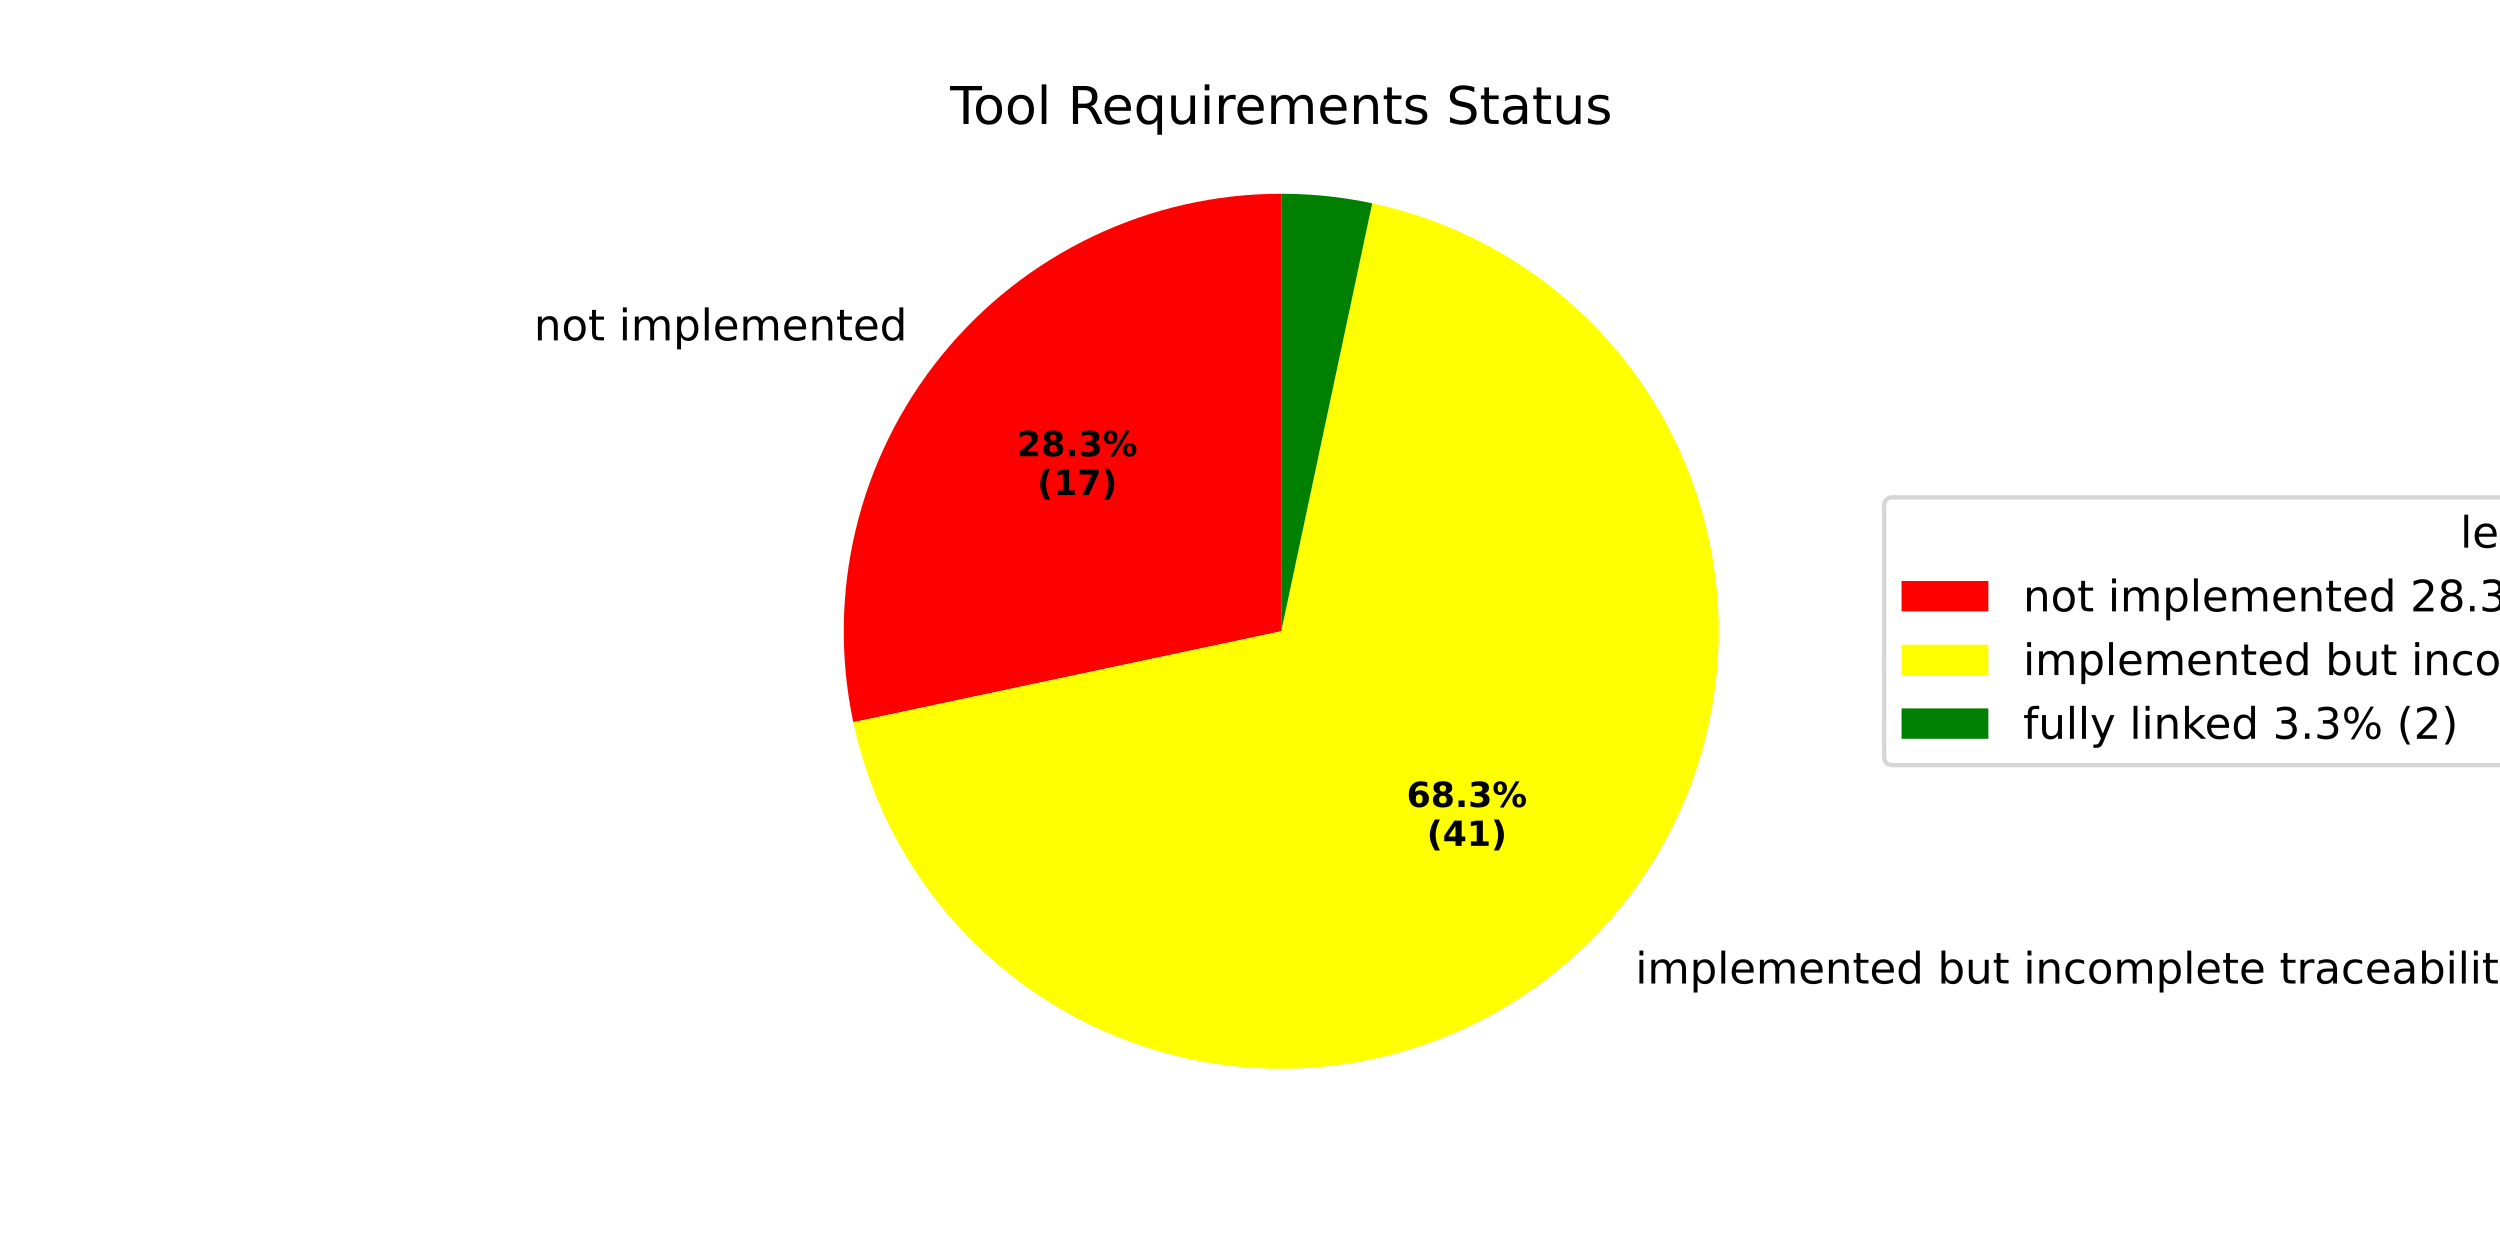
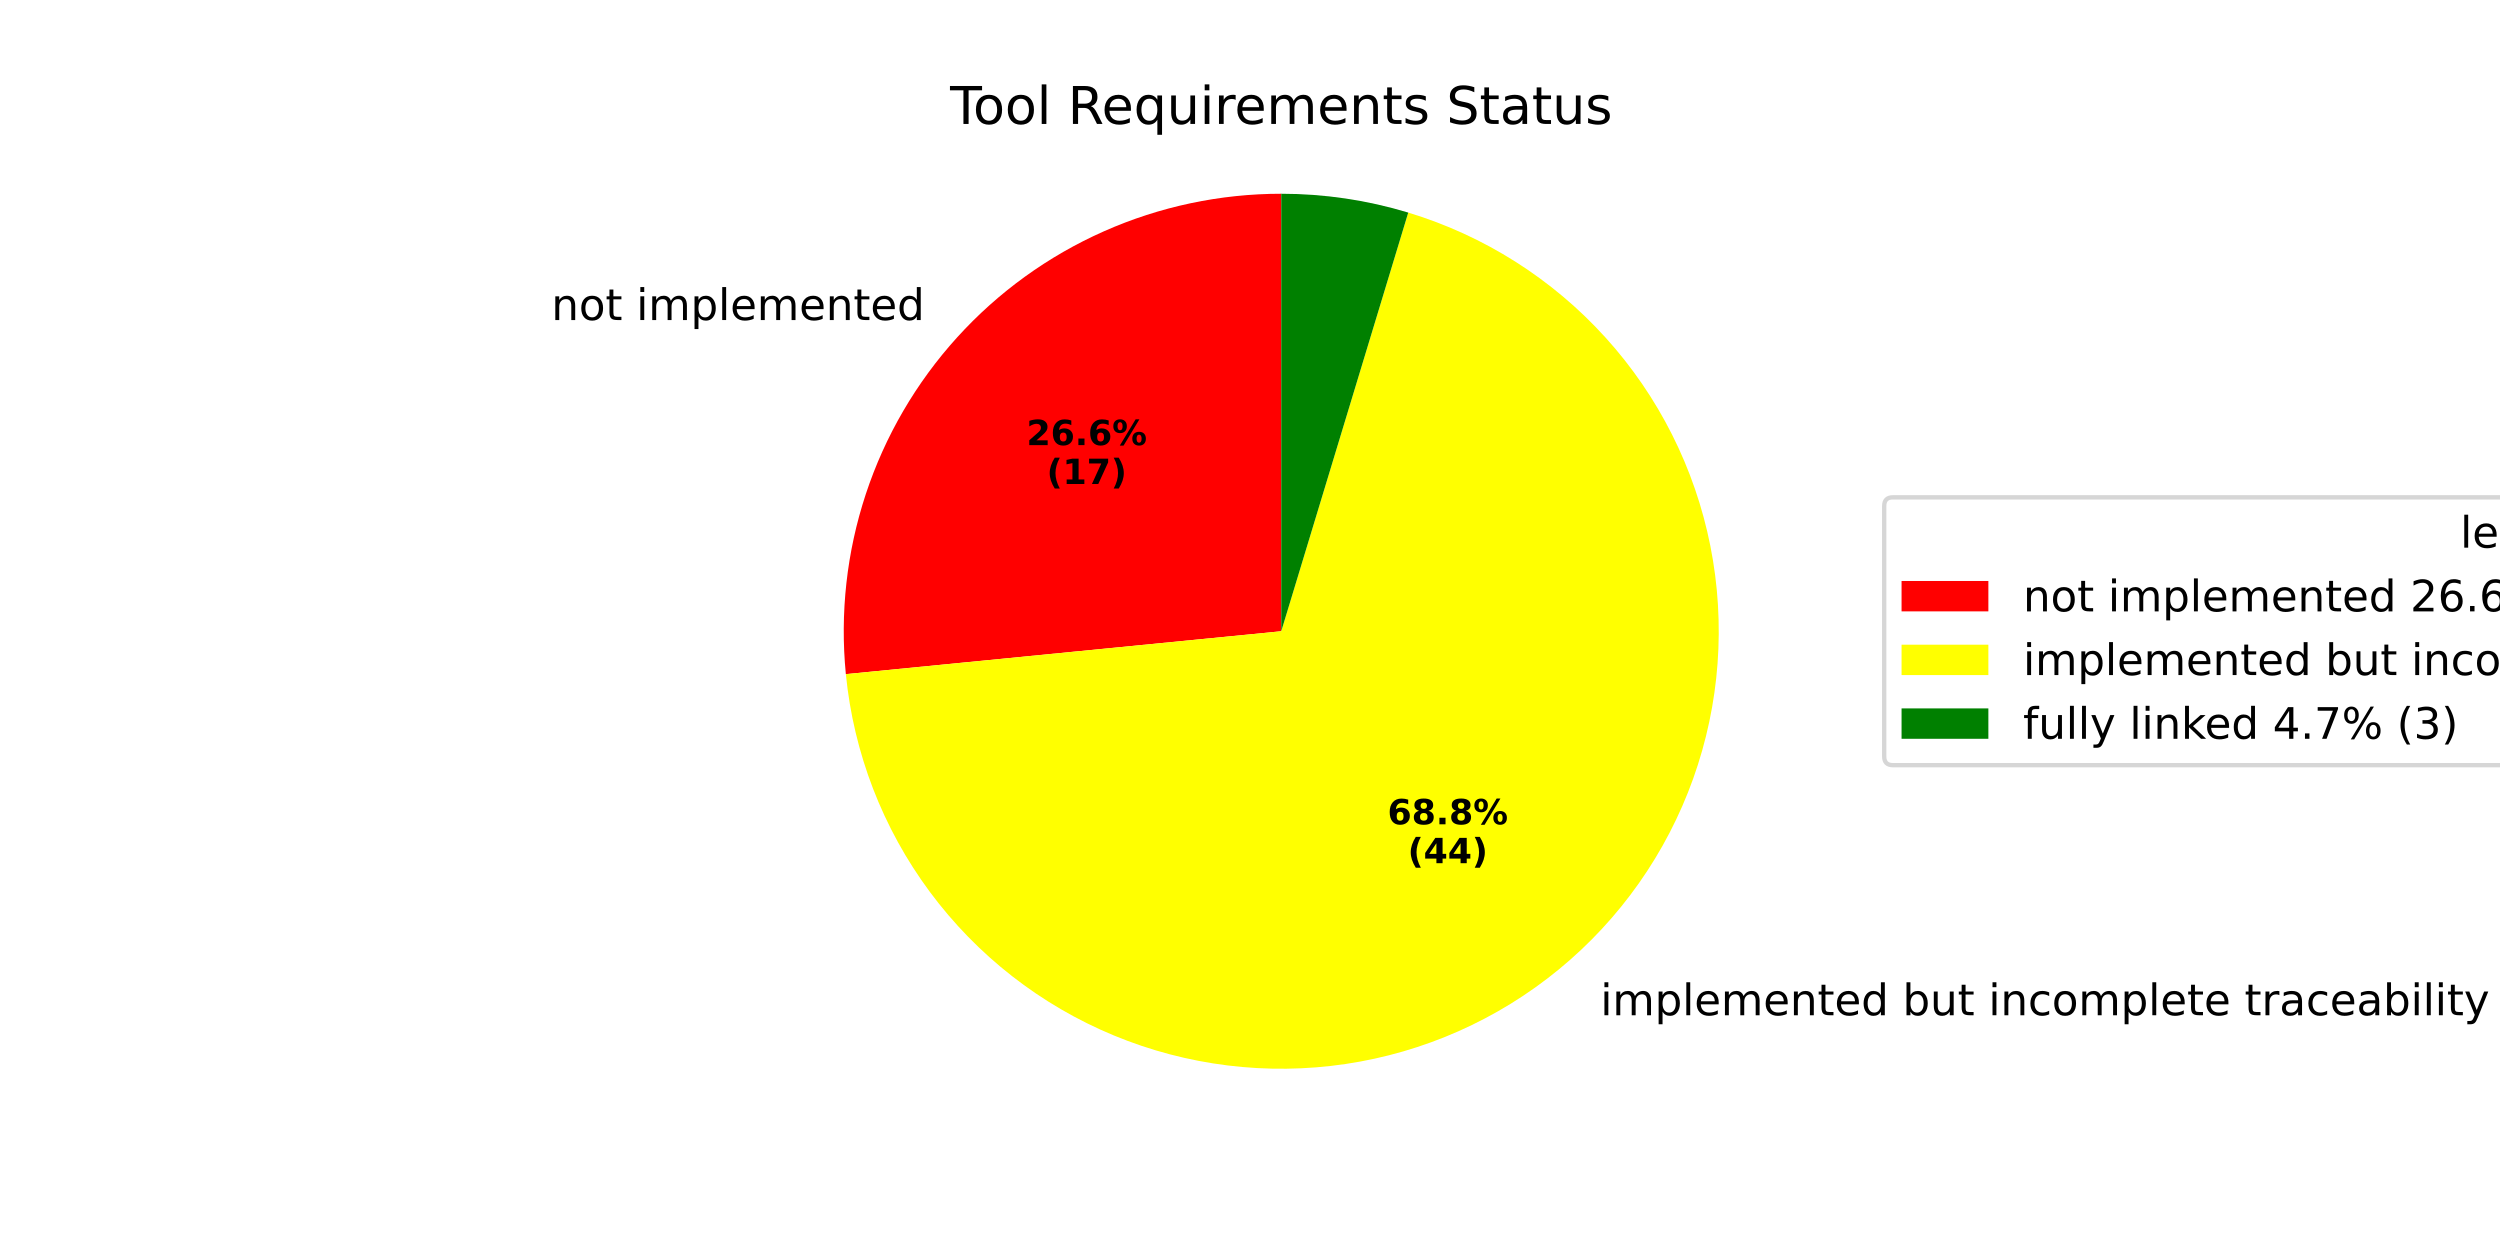
<svg xmlns="http://www.w3.org/2000/svg" xmlns:xlink="http://www.w3.org/1999/xlink" width="576pt" height="288pt" viewBox="0 0 576 288" version="1.1">
  <defs>
    <style type="text/css">*{stroke-linejoin: round; stroke-linecap: butt}</style>
  </defs>
  <g id="figure_1">
    <g id="patch_1">
      <path d="M 0 288  L 576 288  L 576 0  L 0 0  z " style="fill: #ffffff" />
    </g>
    <g id="axes_1">
      <g id="patch_2">
-         <path d="M 295.2 44.64  C 280.185 44.64 265.357 47.995 251.805 54.459  C 238.252 60.924 226.313 70.335 216.864 82.005  C 207.414 93.674 200.69 107.308 197.185 121.909  C 193.68 136.509 193.481 151.71 196.603 166.398  L 295.2 145.44  z " style="fill: #ff0000" />
+         <path d="M 295.2 44.64  C 281.13 44.64 267.215 47.586 254.352 53.288  C 241.489 58.989 229.961 67.322 220.512 77.747  C 211.063 88.172 203.901 100.461 199.488 113.821  C 195.074 127.181 193.506 141.318 194.885 155.32  L 295.2 145.44  z " style="fill: #ff0000" />
      </g>
      <g id="patch_3">
-         <path d="M 196.603 166.398  C 200.374 184.142 208.867 200.543 221.18 213.863  C 233.494 227.184 249.178 236.937 266.571 242.089  C 283.965 247.241 302.43 247.604 320.012 243.139  C 337.594 238.673 353.649 229.544 366.477 216.717  C 379.304 203.89 388.433 187.835 392.899 170.252  C 397.364 152.67 397.001 134.205 391.849 116.811  C 386.697 99.418 376.944 83.734 363.623 71.42  C 350.302 59.107 333.901 50.614 316.158 46.843  L 295.2 145.44  z " style="fill: #ffff00" />
+         <path d="M 194.885 155.32  C 196.674 173.484 203.364 190.826 214.237 205.487  C 225.11 220.147 239.763 231.582 256.626 238.567  C 273.488 245.552 291.936 247.827 309.991 245.149  C 328.045 242.471 345.038 234.939 359.147 223.36  C 373.256 211.781 383.959 196.584 390.108 179.399  C 396.257 162.213 397.624 143.676 394.063 125.775  C 390.503 107.874 382.145 91.271 369.888 77.747  C 357.631 64.223 341.927 54.279 324.461 48.98  L 295.2 145.44  z " style="fill: #ffff00" />
      </g>
      <g id="patch_4">
-         <path d="M 316.158 46.843  C 312.715 46.111 309.237 45.56 305.737 45.192  C 302.236 44.824 298.72 44.64 295.2 44.64  L 295.2 145.44  z " style="fill: #008000" />
+         <path d="M 324.461 48.98  C 319.724 47.543 314.887 46.457 309.991 45.731  C 305.094 45.005 300.15 44.64 295.2 44.64  L 295.2 145.44  z " style="fill: #008000" />
      </g>
      <g id="matplotlib.axis_1" />
      <g id="matplotlib.axis_2" />
      <g id="text_1">
-         <g transform="translate(123.0238 78.42037) scale(0.1 -0.1)">
+         <g transform="translate(127.0371 73.73695) scale(0.1 -0.1)">
          <defs>
            <path id="DejaVuSans-6e" d="M 3513 2113  L 3513 0  L 2938 0  L 2938 2094  Q 2938 2591 2744 2837  Q 2550 3084 2163 3084  Q 1697 3084 1428 2787  Q 1159 2491 1159 1978  L 1159 0  L 581 0  L 581 3500  L 1159 3500  L 1159 2956  Q 1366 3272 1645 3428  Q 1925 3584 2291 3584  Q 2894 3584 3203 3211  Q 3513 2838 3513 2113  z " transform="scale(0.015625)" />
            <path id="DejaVuSans-6f" d="M 1959 3097  Q 1497 3097 1228 2736  Q 959 2375 959 1747  Q 959 1119 1226 758  Q 1494 397 1959 397  Q 2419 397 2687 759  Q 2956 1122 2956 1747  Q 2956 2369 2687 2733  Q 2419 3097 1959 3097  z M 1959 3584  Q 2709 3584 3137 3096  Q 3566 2609 3566 1747  Q 3566 888 3137 398  Q 2709 -91 1959 -91  Q 1206 -91 779 398  Q 353 888 353 1747  Q 353 2609 779 3096  Q 1206 3584 1959 3584  z " transform="scale(0.015625)" />
            <path id="DejaVuSans-74" d="M 1172 4494  L 1172 3500  L 2356 3500  L 2356 3053  L 1172 3053  L 1172 1153  Q 1172 725 1289 603  Q 1406 481 1766 481  L 2356 481  L 2356 0  L 1766 0  Q 1100 0 847 248  Q 594 497 594 1153  L 594 3053  L 172 3053  L 172 3500  L 594 3500  L 594 4494  L 1172 4494  z " transform="scale(0.015625)" />
            <path id="DejaVuSans-20" transform="scale(0.015625)" />
            <path id="DejaVuSans-69" d="M 603 3500  L 1178 3500  L 1178 0  L 603 0  L 603 3500  z M 603 4863  L 1178 4863  L 1178 4134  L 603 4134  L 603 4863  z " transform="scale(0.015625)" />
            <path id="DejaVuSans-6d" d="M 3328 2828  Q 3544 3216 3844 3400  Q 4144 3584 4550 3584  Q 5097 3584 5394 3201  Q 5691 2819 5691 2113  L 5691 0  L 5113 0  L 5113 2094  Q 5113 2597 4934 2840  Q 4756 3084 4391 3084  Q 3944 3084 3684 2787  Q 3425 2491 3425 1978  L 3425 0  L 2847 0  L 2847 2094  Q 2847 2600 2669 2842  Q 2491 3084 2119 3084  Q 1678 3084 1418 2786  Q 1159 2488 1159 1978  L 1159 0  L 581 0  L 581 3500  L 1159 3500  L 1159 2956  Q 1356 3278 1631 3431  Q 1906 3584 2284 3584  Q 2666 3584 2933 3390  Q 3200 3197 3328 2828  z " transform="scale(0.015625)" />
            <path id="DejaVuSans-70" d="M 1159 525  L 1159 -1331  L 581 -1331  L 581 3500  L 1159 3500  L 1159 2969  Q 1341 3281 1617 3432  Q 1894 3584 2278 3584  Q 2916 3584 3314 3078  Q 3713 2572 3713 1747  Q 3713 922 3314 415  Q 2916 -91 2278 -91  Q 1894 -91 1617 61  Q 1341 213 1159 525  z M 3116 1747  Q 3116 2381 2855 2742  Q 2594 3103 2138 3103  Q 1681 3103 1420 2742  Q 1159 2381 1159 1747  Q 1159 1113 1420 752  Q 1681 391 2138 391  Q 2594 391 2855 752  Q 3116 1113 3116 1747  z " transform="scale(0.015625)" />
            <path id="DejaVuSans-6c" d="M 603 4863  L 1178 4863  L 1178 0  L 603 0  L 603 4863  z " transform="scale(0.015625)" />
            <path id="DejaVuSans-65" d="M 3597 1894  L 3597 1613  L 953 1613  Q 991 1019 1311 708  Q 1631 397 2203 397  Q 2534 397 2845 478  Q 3156 559 3463 722  L 3463 178  Q 3153 47 2828 -22  Q 2503 -91 2169 -91  Q 1331 -91 842 396  Q 353 884 353 1716  Q 353 2575 817 3079  Q 1281 3584 2069 3584  Q 2775 3584 3186 3129  Q 3597 2675 3597 1894  z M 3022 2063  Q 3016 2534 2758 2815  Q 2500 3097 2075 3097  Q 1594 3097 1305 2825  Q 1016 2553 972 2059  L 3022 2063  z " transform="scale(0.015625)" />
            <path id="DejaVuSans-64" d="M 2906 2969  L 2906 4863  L 3481 4863  L 3481 0  L 2906 0  L 2906 525  Q 2725 213 2448 61  Q 2172 -91 1784 -91  Q 1150 -91 751 415  Q 353 922 353 1747  Q 353 2572 751 3078  Q 1150 3584 1784 3584  Q 2172 3584 2448 3432  Q 2725 3281 2906 2969  z M 947 1747  Q 947 1113 1208 752  Q 1469 391 1925 391  Q 2381 391 2643 752  Q 2906 1113 2906 1747  Q 2906 2381 2643 2742  Q 2381 3103 1925 3103  Q 1469 3103 1208 2742  Q 947 2381 947 1747  z " transform="scale(0.015625)" />
          </defs>
          <use xlink:href="#DejaVuSans-6e" />
          <use xlink:href="#DejaVuSans-6f" transform="translate(63.37891 0)" />
          <use xlink:href="#DejaVuSans-74" transform="translate(124.5605 0)" />
          <use xlink:href="#DejaVuSans-20" transform="translate(163.7695 0)" />
          <use xlink:href="#DejaVuSans-69" transform="translate(195.5566 0)" />
          <use xlink:href="#DejaVuSans-6d" transform="translate(223.3398 0)" />
          <use xlink:href="#DejaVuSans-70" transform="translate(320.752 0)" />
          <use xlink:href="#DejaVuSans-6c" transform="translate(384.2285 0)" />
          <use xlink:href="#DejaVuSans-65" transform="translate(412.0117 0)" />
          <use xlink:href="#DejaVuSans-6d" transform="translate(473.5352 0)" />
          <use xlink:href="#DejaVuSans-65" transform="translate(570.9473 0)" />
          <use xlink:href="#DejaVuSans-6e" transform="translate(632.4707 0)" />
          <use xlink:href="#DejaVuSans-74" transform="translate(695.8496 0)" />
          <use xlink:href="#DejaVuSans-65" transform="translate(735.0586 0)" />
          <use xlink:href="#DejaVuSans-64" transform="translate(796.582 0)" />
        </g>
      </g>
      <g id="text_2">
-         <g transform="translate(234.3214 105.1072) scale(0.08 -0.08)">
+         <g transform="translate(236.5105 102.5525) scale(0.08 -0.08)">
          <defs>
            <path id="DejaVuSans-Bold-32" d="M 1844 884  L 3897 884  L 3897 0  L 506 0  L 506 884  L 2209 2388  Q 2438 2594 2547 2791  Q 2656 2988 2656 3200  Q 2656 3528 2436 3728  Q 2216 3928 1850 3928  Q 1569 3928 1234 3808  Q 900 3688 519 3450  L 519 4475  Q 925 4609 1322 4679  Q 1719 4750 2100 4750  Q 2938 4750 3402 4381  Q 3866 4013 3866 3353  Q 3866 2972 3669 2642  Q 3472 2313 2841 1759  L 1844 884  z " transform="scale(0.015625)" />
-             <path id="DejaVuSans-Bold-38" d="M 2228 2088  Q 1891 2088 1709 1903  Q 1528 1719 1528 1375  Q 1528 1031 1709 848  Q 1891 666 2228 666  Q 2563 666 2741 848  Q 2919 1031 2919 1375  Q 2919 1722 2741 1905  Q 2563 2088 2228 2088  z M 1350 2484  Q 925 2613 709 2878  Q 494 3144 494 3541  Q 494 4131 934 4440  Q 1375 4750 2228 4750  Q 3075 4750 3515 4442  Q 3956 4134 3956 3541  Q 3956 3144 3739 2878  Q 3522 2613 3097 2484  Q 3572 2353 3814 2058  Q 4056 1763 4056 1313  Q 4056 619 3595 264  Q 3134 -91 2228 -91  Q 1319 -91 855 264  Q 391 619 391 1313  Q 391 1763 633 2058  Q 875 2353 1350 2484  z M 1631 3419  Q 1631 3141 1786 2991  Q 1941 2841 2228 2841  Q 2509 2841 2662 2991  Q 2816 3141 2816 3419  Q 2816 3697 2662 3845  Q 2509 3994 2228 3994  Q 1941 3994 1786 3844  Q 1631 3694 1631 3419  z " transform="scale(0.015625)" />
+             <path id="DejaVuSans-Bold-36" d="M 2316 2303  Q 2000 2303 1842 2098  Q 1684 1894 1684 1484  Q 1684 1075 1842 870  Q 2000 666 2316 666  Q 2634 666 2792 870  Q 2950 1075 2950 1484  Q 2950 1894 2792 2098  Q 2634 2303 2316 2303  z M 3803 4544  L 3803 3681  Q 3506 3822 3243 3889  Q 2981 3956 2731 3956  Q 2194 3956 1894 3657  Q 1594 3359 1544 2772  Q 1750 2925 1990 3001  Q 2231 3078 2516 3078  Q 3231 3078 3670 2659  Q 4109 2241 4109 1563  Q 4109 813 3618 361  Q 3128 -91 2303 -91  Q 1394 -91 895 523  Q 397 1138 397 2266  Q 397 3422 980 4083  Q 1563 4744 2578 4744  Q 2900 4744 3203 4694  Q 3506 4644 3803 4544  z " transform="scale(0.015625)" />
            <path id="DejaVuSans-Bold-2e" d="M 653 1209  L 1778 1209  L 1778 0  L 653 0  L 653 1209  z " transform="scale(0.015625)" />
-             <path id="DejaVuSans-Bold-33" d="M 2981 2516  Q 3453 2394 3698 2092  Q 3944 1791 3944 1325  Q 3944 631 3412 270  Q 2881 -91 1863 -91  Q 1503 -91 1142 -33  Q 781 25 428 141  L 428 1069  Q 766 900 1098 814  Q 1431 728 1753 728  Q 2231 728 2486 893  Q 2741 1059 2741 1369  Q 2741 1688 2480 1852  Q 2219 2016 1709 2016  L 1228 2016  L 1228 2791  L 1734 2791  Q 2188 2791 2409 2933  Q 2631 3075 2631 3366  Q 2631 3634 2415 3781  Q 2200 3928 1806 3928  Q 1516 3928 1219 3862  Q 922 3797 628 3669  L 628 4550  Q 984 4650 1334 4700  Q 1684 4750 2022 4750  Q 2931 4750 3382 4451  Q 3834 4153 3834 3553  Q 3834 3144 3618 2883  Q 3403 2622 2981 2516  z " transform="scale(0.015625)" />
            <path id="DejaVuSans-Bold-25" d="M 4959 1925  Q 4738 1925 4616 1733  Q 4494 1541 4494 1184  Q 4494 825 4614 633  Q 4734 441 4959 441  Q 5184 441 5303 633  Q 5422 825 5422 1184  Q 5422 1541 5301 1733  Q 5181 1925 4959 1925  z M 4959 2450  Q 5541 2450 5875 2112  Q 6209 1775 6209 1184  Q 6209 594 5875 251  Q 5541 -91 4959 -91  Q 4378 -91 4042 251  Q 3706 594 3706 1184  Q 3706 1772 4042 2111  Q 4378 2450 4959 2450  z M 2094 -91  L 1403 -91  L 4319 4750  L 5013 4750  L 2094 -91  z M 1453 4750  Q 2034 4750 2367 4411  Q 2700 4072 2700 3481  Q 2700 2891 2367 2550  Q 2034 2209 1453 2209  Q 872 2209 539 2550  Q 206 2891 206 3481  Q 206 4072 539 4411  Q 872 4750 1453 4750  z M 1453 4225  Q 1228 4225 1106 4031  Q 984 3838 984 3481  Q 984 3122 1106 2926  Q 1228 2731 1453 2731  Q 1678 2731 1798 2926  Q 1919 3122 1919 3481  Q 1919 3838 1797 4031  Q 1675 4225 1453 4225  z " transform="scale(0.015625)" />
          </defs>
          <use xlink:href="#DejaVuSans-Bold-32" />
-           <use xlink:href="#DejaVuSans-Bold-38" transform="translate(69.58008 0)" />
+           <use xlink:href="#DejaVuSans-Bold-36" transform="translate(69.58008 0)" />
          <use xlink:href="#DejaVuSans-Bold-2e" transform="translate(139.1602 0)" />
-           <use xlink:href="#DejaVuSans-Bold-33" transform="translate(177.1484 0)" />
+           <use xlink:href="#DejaVuSans-Bold-36" transform="translate(177.1484 0)" />
          <use xlink:href="#DejaVuSans-Bold-25" transform="translate(246.7285 0)" />
        </g>
-         <g transform="translate(238.9757 114.0654) scale(0.08 -0.08)">
+         <g transform="translate(241.1648 111.5108) scale(0.08 -0.08)">
          <defs>
            <path id="DejaVuSans-Bold-28" d="M 2413 -844  L 1484 -844  Q 1006 -72 778 623  Q 550 1319 550 2003  Q 550 2688 779 3389  Q 1009 4091 1484 4856  L 2413 4856  Q 2013 4116 1813 3408  Q 1613 2700 1613 2009  Q 1613 1319 1811 609  Q 2009 -100 2413 -844  z " transform="scale(0.015625)" />
            <path id="DejaVuSans-Bold-31" d="M 750 831  L 1813 831  L 1813 3847  L 722 3622  L 722 4441  L 1806 4666  L 2950 4666  L 2950 831  L 4013 831  L 4013 0  L 750 0  L 750 831  z " transform="scale(0.015625)" />
            <path id="DejaVuSans-Bold-37" d="M 428 4666  L 3944 4666  L 3944 3988  L 2125 0  L 953 0  L 2675 3781  L 428 3781  L 428 4666  z " transform="scale(0.015625)" />
            <path id="DejaVuSans-Bold-29" d="M 513 -844  Q 913 -100 1113 609  Q 1313 1319 1313 2009  Q 1313 2700 1113 3408  Q 913 4116 513 4856  L 1441 4856  Q 1916 4091 2145 3389  Q 2375 2688 2375 2003  Q 2375 1319 2147 623  Q 1919 -72 1441 -844  L 513 -844  z " transform="scale(0.015625)" />
          </defs>
          <use xlink:href="#DejaVuSans-Bold-28" />
          <use xlink:href="#DejaVuSans-Bold-31" transform="translate(45.70312 0)" />
          <use xlink:href="#DejaVuSans-Bold-37" transform="translate(115.2832 0)" />
          <use xlink:href="#DejaVuSans-Bold-29" transform="translate(184.8633 0)" />
        </g>
      </g>
      <g id="text_3">
-         <g transform="translate(373.6042 226.6036) scale(0.1 -0.1)">
+         <g transform="translate(365.5417 233.9109) scale(0.1 -0.1)">
          <defs>
            <path id="DejaVuSans-62" d="M 3116 1747  Q 3116 2381 2855 2742  Q 2594 3103 2138 3103  Q 1681 3103 1420 2742  Q 1159 2381 1159 1747  Q 1159 1113 1420 752  Q 1681 391 2138 391  Q 2594 391 2855 752  Q 3116 1113 3116 1747  z M 1159 2969  Q 1341 3281 1617 3432  Q 1894 3584 2278 3584  Q 2916 3584 3314 3078  Q 3713 2572 3713 1747  Q 3713 922 3314 415  Q 2916 -91 2278 -91  Q 1894 -91 1617 61  Q 1341 213 1159 525  L 1159 0  L 581 0  L 581 4863  L 1159 4863  L 1159 2969  z " transform="scale(0.015625)" />
            <path id="DejaVuSans-75" d="M 544 1381  L 544 3500  L 1119 3500  L 1119 1403  Q 1119 906 1312 657  Q 1506 409 1894 409  Q 2359 409 2629 706  Q 2900 1003 2900 1516  L 2900 3500  L 3475 3500  L 3475 0  L 2900 0  L 2900 538  Q 2691 219 2414 64  Q 2138 -91 1772 -91  Q 1169 -91 856 284  Q 544 659 544 1381  z M 1991 3584  L 1991 3584  z " transform="scale(0.015625)" />
            <path id="DejaVuSans-63" d="M 3122 3366  L 3122 2828  Q 2878 2963 2633 3030  Q 2388 3097 2138 3097  Q 1578 3097 1268 2742  Q 959 2388 959 1747  Q 959 1106 1268 751  Q 1578 397 2138 397  Q 2388 397 2633 464  Q 2878 531 3122 666  L 3122 134  Q 2881 22 2623 -34  Q 2366 -91 2075 -91  Q 1284 -91 818 406  Q 353 903 353 1747  Q 353 2603 823 3093  Q 1294 3584 2113 3584  Q 2378 3584 2631 3529  Q 2884 3475 3122 3366  z " transform="scale(0.015625)" />
            <path id="DejaVuSans-72" d="M 2631 2963  Q 2534 3019 2420 3045  Q 2306 3072 2169 3072  Q 1681 3072 1420 2755  Q 1159 2438 1159 1844  L 1159 0  L 581 0  L 581 3500  L 1159 3500  L 1159 2956  Q 1341 3275 1631 3429  Q 1922 3584 2338 3584  Q 2397 3584 2469 3576  Q 2541 3569 2628 3553  L 2631 2963  z " transform="scale(0.015625)" />
            <path id="DejaVuSans-61" d="M 2194 1759  Q 1497 1759 1228 1600  Q 959 1441 959 1056  Q 959 750 1161 570  Q 1363 391 1709 391  Q 2188 391 2477 730  Q 2766 1069 2766 1631  L 2766 1759  L 2194 1759  z M 3341 1997  L 3341 0  L 2766 0  L 2766 531  Q 2569 213 2275 61  Q 1981 -91 1556 -91  Q 1019 -91 701 211  Q 384 513 384 1019  Q 384 1609 779 1909  Q 1175 2209 1959 2209  L 2766 2209  L 2766 2266  Q 2766 2663 2505 2880  Q 2244 3097 1772 3097  Q 1472 3097 1187 3025  Q 903 2953 641 2809  L 641 3341  Q 956 3463 1253 3523  Q 1550 3584 1831 3584  Q 2591 3584 2966 3190  Q 3341 2797 3341 1997  z " transform="scale(0.015625)" />
            <path id="DejaVuSans-79" d="M 2059 -325  Q 1816 -950 1584 -1140  Q 1353 -1331 966 -1331  L 506 -1331  L 506 -850  L 844 -850  Q 1081 -850 1212 -737  Q 1344 -625 1503 -206  L 1606 56  L 191 3500  L 800 3500  L 1894 763  L 2988 3500  L 3597 3500  L 2059 -325  z " transform="scale(0.015625)" />
          </defs>
          <use xlink:href="#DejaVuSans-20" />
          <use xlink:href="#DejaVuSans-69" transform="translate(31.78711 0)" />
          <use xlink:href="#DejaVuSans-6d" transform="translate(59.57031 0)" />
          <use xlink:href="#DejaVuSans-70" transform="translate(156.9824 0)" />
          <use xlink:href="#DejaVuSans-6c" transform="translate(220.459 0)" />
          <use xlink:href="#DejaVuSans-65" transform="translate(248.2422 0)" />
          <use xlink:href="#DejaVuSans-6d" transform="translate(309.7656 0)" />
          <use xlink:href="#DejaVuSans-65" transform="translate(407.1777 0)" />
          <use xlink:href="#DejaVuSans-6e" transform="translate(468.7012 0)" />
          <use xlink:href="#DejaVuSans-74" transform="translate(532.0801 0)" />
          <use xlink:href="#DejaVuSans-65" transform="translate(571.2891 0)" />
          <use xlink:href="#DejaVuSans-64" transform="translate(632.8125 0)" />
          <use xlink:href="#DejaVuSans-20" transform="translate(696.2891 0)" />
          <use xlink:href="#DejaVuSans-62" transform="translate(728.0762 0)" />
          <use xlink:href="#DejaVuSans-75" transform="translate(791.5527 0)" />
          <use xlink:href="#DejaVuSans-74" transform="translate(854.9316 0)" />
          <use xlink:href="#DejaVuSans-20" transform="translate(894.1406 0)" />
          <use xlink:href="#DejaVuSans-69" transform="translate(925.9277 0)" />
          <use xlink:href="#DejaVuSans-6e" transform="translate(953.7109 0)" />
          <use xlink:href="#DejaVuSans-63" transform="translate(1017.09 0)" />
          <use xlink:href="#DejaVuSans-6f" transform="translate(1072.07 0)" />
          <use xlink:href="#DejaVuSans-6d" transform="translate(1133.252 0)" />
          <use xlink:href="#DejaVuSans-70" transform="translate(1230.664 0)" />
          <use xlink:href="#DejaVuSans-6c" transform="translate(1294.141 0)" />
          <use xlink:href="#DejaVuSans-65" transform="translate(1321.924 0)" />
          <use xlink:href="#DejaVuSans-74" transform="translate(1383.447 0)" />
          <use xlink:href="#DejaVuSans-65" transform="translate(1422.656 0)" />
          <use xlink:href="#DejaVuSans-20" transform="translate(1484.18 0)" />
          <use xlink:href="#DejaVuSans-74" transform="translate(1515.967 0)" />
          <use xlink:href="#DejaVuSans-72" transform="translate(1555.176 0)" />
          <use xlink:href="#DejaVuSans-61" transform="translate(1596.289 0)" />
          <use xlink:href="#DejaVuSans-63" transform="translate(1657.568 0)" />
          <use xlink:href="#DejaVuSans-65" transform="translate(1712.549 0)" />
          <use xlink:href="#DejaVuSans-61" transform="translate(1774.072 0)" />
          <use xlink:href="#DejaVuSans-62" transform="translate(1835.352 0)" />
          <use xlink:href="#DejaVuSans-69" transform="translate(1898.828 0)" />
          <use xlink:href="#DejaVuSans-6c" transform="translate(1926.611 0)" />
          <use xlink:href="#DejaVuSans-69" transform="translate(1954.395 0)" />
          <use xlink:href="#DejaVuSans-74" transform="translate(1982.178 0)" />
          <use xlink:href="#DejaVuSans-79" transform="translate(2021.387 0)" />
        </g>
      </g>
      <g id="text_4">
-         <g transform="translate(324.0891 185.9344) scale(0.08 -0.08)">
-           <defs>
-             <path id="DejaVuSans-Bold-36" d="M 2316 2303  Q 2000 2303 1842 2098  Q 1684 1894 1684 1484  Q 1684 1075 1842 870  Q 2000 666 2316 666  Q 2634 666 2792 870  Q 2950 1075 2950 1484  Q 2950 1894 2792 2098  Q 2634 2303 2316 2303  z M 3803 4544  L 3803 3681  Q 3506 3822 3243 3889  Q 2981 3956 2731 3956  Q 2194 3956 1894 3657  Q 1594 3359 1544 2772  Q 1750 2925 1990 3001  Q 2231 3078 2516 3078  Q 3231 3078 3670 2659  Q 4109 2241 4109 1563  Q 4109 813 3618 361  Q 3128 -91 2303 -91  Q 1394 -91 895 523  Q 397 1138 397 2266  Q 397 3422 980 4083  Q 1563 4744 2578 4744  Q 2900 4744 3203 4694  Q 3506 4644 3803 4544  z " transform="scale(0.015625)" />
+         <g transform="translate(319.6914 189.9202) scale(0.08 -0.08)">
+           <defs>
+             <path id="DejaVuSans-Bold-38" d="M 2228 2088  Q 1891 2088 1709 1903  Q 1528 1719 1528 1375  Q 1528 1031 1709 848  Q 1891 666 2228 666  Q 2563 666 2741 848  Q 2919 1031 2919 1375  Q 2919 1722 2741 1905  Q 2563 2088 2228 2088  z M 1350 2484  Q 925 2613 709 2878  Q 494 3144 494 3541  Q 494 4131 934 4440  Q 1375 4750 2228 4750  Q 3075 4750 3515 4442  Q 3956 4134 3956 3541  Q 3956 3144 3739 2878  Q 3522 2613 3097 2484  Q 3572 2353 3814 2058  Q 4056 1763 4056 1313  Q 4056 619 3595 264  Q 3134 -91 2228 -91  Q 1319 -91 855 264  Q 391 619 391 1313  Q 391 1763 633 2058  Q 875 2353 1350 2484  z M 1631 3419  Q 1631 3141 1786 2991  Q 1941 2841 2228 2841  Q 2509 2841 2662 2991  Q 2816 3141 2816 3419  Q 2816 3697 2662 3845  Q 2509 3994 2228 3994  Q 1941 3994 1786 3844  Q 1631 3694 1631 3419  z " transform="scale(0.015625)" />
          </defs>
          <use xlink:href="#DejaVuSans-Bold-36" />
          <use xlink:href="#DejaVuSans-Bold-38" transform="translate(69.58008 0)" />
          <use xlink:href="#DejaVuSans-Bold-2e" transform="translate(139.1602 0)" />
-           <use xlink:href="#DejaVuSans-Bold-33" transform="translate(177.1484 0)" />
+           <use xlink:href="#DejaVuSans-Bold-38" transform="translate(177.1484 0)" />
          <use xlink:href="#DejaVuSans-Bold-25" transform="translate(246.7285 0)" />
        </g>
-         <g transform="translate(328.7435 194.8926) scale(0.08 -0.08)">
+         <g transform="translate(324.3457 198.8784) scale(0.08 -0.08)">
          <defs>
            <path id="DejaVuSans-Bold-34" d="M 2356 3675  L 1038 1722  L 2356 1722  L 2356 3675  z M 2156 4666  L 3494 4666  L 3494 1722  L 4159 1722  L 4159 850  L 3494 850  L 3494 0  L 2356 0  L 2356 850  L 288 850  L 288 1881  L 2156 4666  z " transform="scale(0.015625)" />
          </defs>
          <use xlink:href="#DejaVuSans-Bold-28" />
          <use xlink:href="#DejaVuSans-Bold-34" transform="translate(45.70312 0)" />
-           <use xlink:href="#DejaVuSans-Bold-31" transform="translate(115.2832 0)" />
+           <use xlink:href="#DejaVuSans-Bold-34" transform="translate(115.2832 0)" />
          <use xlink:href="#DejaVuSans-Bold-29" transform="translate(184.8633 0)" />
        </g>
      </g>
      <g id="text_5">
        <g transform="translate(218.9044 28.56) scale(0.12 -0.12)">
          <defs>
            <path id="DejaVuSans-54" d="M -19 4666  L 3928 4666  L 3928 4134  L 2272 4134  L 2272 0  L 1638 0  L 1638 4134  L -19 4134  L -19 4666  z " transform="scale(0.015625)" />
            <path id="DejaVuSans-52" d="M 2841 2188  Q 3044 2119 3236 1894  Q 3428 1669 3622 1275  L 4263 0  L 3584 0  L 2988 1197  Q 2756 1666 2539 1819  Q 2322 1972 1947 1972  L 1259 1972  L 1259 0  L 628 0  L 628 4666  L 2053 4666  Q 2853 4666 3247 4331  Q 3641 3997 3641 3322  Q 3641 2881 3436 2590  Q 3231 2300 2841 2188  z M 1259 4147  L 1259 2491  L 2053 2491  Q 2509 2491 2742 2702  Q 2975 2913 2975 3322  Q 2975 3731 2742 3939  Q 2509 4147 2053 4147  L 1259 4147  z " transform="scale(0.015625)" />
            <path id="DejaVuSans-71" d="M 947 1747  Q 947 1113 1208 752  Q 1469 391 1925 391  Q 2381 391 2643 752  Q 2906 1113 2906 1747  Q 2906 2381 2643 2742  Q 2381 3103 1925 3103  Q 1469 3103 1208 2742  Q 947 2381 947 1747  z M 2906 525  Q 2725 213 2448 61  Q 2172 -91 1784 -91  Q 1150 -91 751 415  Q 353 922 353 1747  Q 353 2572 751 3078  Q 1150 3584 1784 3584  Q 2172 3584 2448 3432  Q 2725 3281 2906 2969  L 2906 3500  L 3481 3500  L 3481 -1331  L 2906 -1331  L 2906 525  z " transform="scale(0.015625)" />
            <path id="DejaVuSans-73" d="M 2834 3397  L 2834 2853  Q 2591 2978 2328 3040  Q 2066 3103 1784 3103  Q 1356 3103 1142 2972  Q 928 2841 928 2578  Q 928 2378 1081 2264  Q 1234 2150 1697 2047  L 1894 2003  Q 2506 1872 2764 1633  Q 3022 1394 3022 966  Q 3022 478 2636 193  Q 2250 -91 1575 -91  Q 1294 -91 989 -36  Q 684 19 347 128  L 347 722  Q 666 556 975 473  Q 1284 391 1588 391  Q 1994 391 2212 530  Q 2431 669 2431 922  Q 2431 1156 2273 1281  Q 2116 1406 1581 1522  L 1381 1569  Q 847 1681 609 1914  Q 372 2147 372 2553  Q 372 3047 722 3315  Q 1072 3584 1716 3584  Q 2034 3584 2315 3537  Q 2597 3491 2834 3397  z " transform="scale(0.015625)" />
            <path id="DejaVuSans-53" d="M 3425 4513  L 3425 3897  Q 3066 4069 2747 4153  Q 2428 4238 2131 4238  Q 1616 4238 1336 4038  Q 1056 3838 1056 3469  Q 1056 3159 1242 3001  Q 1428 2844 1947 2747  L 2328 2669  Q 3034 2534 3370 2195  Q 3706 1856 3706 1288  Q 3706 609 3251 259  Q 2797 -91 1919 -91  Q 1588 -91 1214 -16  Q 841 59 441 206  L 441 856  Q 825 641 1194 531  Q 1563 422 1919 422  Q 2459 422 2753 634  Q 3047 847 3047 1241  Q 3047 1584 2836 1778  Q 2625 1972 2144 2069  L 1759 2144  Q 1053 2284 737 2584  Q 422 2884 422 3419  Q 422 4038 858 4394  Q 1294 4750 2059 4750  Q 2388 4750 2728 4690  Q 3069 4631 3425 4513  z " transform="scale(0.015625)" />
          </defs>
          <use xlink:href="#DejaVuSans-54" />
          <use xlink:href="#DejaVuSans-6f" transform="translate(44.08398 0)" />
          <use xlink:href="#DejaVuSans-6f" transform="translate(105.2656 0)" />
          <use xlink:href="#DejaVuSans-6c" transform="translate(166.4473 0)" />
          <use xlink:href="#DejaVuSans-20" transform="translate(194.2305 0)" />
          <use xlink:href="#DejaVuSans-52" transform="translate(226.0176 0)" />
          <use xlink:href="#DejaVuSans-65" transform="translate(291 0)" />
          <use xlink:href="#DejaVuSans-71" transform="translate(352.5234 0)" />
          <use xlink:href="#DejaVuSans-75" transform="translate(416 0)" />
          <use xlink:href="#DejaVuSans-69" transform="translate(479.3789 0)" />
          <use xlink:href="#DejaVuSans-72" transform="translate(507.1621 0)" />
          <use xlink:href="#DejaVuSans-65" transform="translate(546.0254 0)" />
          <use xlink:href="#DejaVuSans-6d" transform="translate(607.5488 0)" />
          <use xlink:href="#DejaVuSans-65" transform="translate(704.9609 0)" />
          <use xlink:href="#DejaVuSans-6e" transform="translate(766.4844 0)" />
          <use xlink:href="#DejaVuSans-74" transform="translate(829.8633 0)" />
          <use xlink:href="#DejaVuSans-73" transform="translate(869.0723 0)" />
          <use xlink:href="#DejaVuSans-20" transform="translate(921.1719 0)" />
          <use xlink:href="#DejaVuSans-53" transform="translate(952.959 0)" />
          <use xlink:href="#DejaVuSans-74" transform="translate(1016.436 0)" />
          <use xlink:href="#DejaVuSans-61" transform="translate(1055.645 0)" />
          <use xlink:href="#DejaVuSans-74" transform="translate(1116.924 0)" />
          <use xlink:href="#DejaVuSans-75" transform="translate(1156.133 0)" />
          <use xlink:href="#DejaVuSans-73" transform="translate(1219.512 0)" />
        </g>
      </g>
      <g id="legend_1">
        <g id="patch_5">
          <path d="M 436.12 176.296  L 731.651 176.296  Q 733.651 176.296 733.651 174.296  L 733.651 116.584  Q 733.651 114.584 731.651 114.584  L 436.12 114.584  Q 434.12 114.584 434.12 116.584  L 434.12 174.296  Q 434.12 176.296 436.12 176.296  z " style="fill: #ffffff; opacity: 0.8; stroke: #cccccc; stroke-linejoin: miter" />
        </g>
        <g id="text_6">
          <g transform="translate(566.8262 126.1822) scale(0.1 -0.1)">
            <defs>
              <path id="DejaVuSans-67" d="M 2906 1791  Q 2906 2416 2648 2759  Q 2391 3103 1925 3103  Q 1463 3103 1205 2759  Q 947 2416 947 1791  Q 947 1169 1205 825  Q 1463 481 1925 481  Q 2391 481 2648 825  Q 2906 1169 2906 1791  z M 3481 434  Q 3481 -459 3084 -895  Q 2688 -1331 1869 -1331  Q 1566 -1331 1297 -1286  Q 1028 -1241 775 -1147  L 775 -588  Q 1028 -725 1275 -790  Q 1522 -856 1778 -856  Q 2344 -856 2625 -561  Q 2906 -266 2906 331  L 2906 616  Q 2728 306 2450 153  Q 2172 0 1784 0  Q 1141 0 747 490  Q 353 981 353 1791  Q 353 2603 747 3093  Q 1141 3584 1784 3584  Q 2172 3584 2450 3431  Q 2728 3278 2906 2969  L 2906 3500  L 3481 3500  L 3481 434  z " transform="scale(0.015625)" />
            </defs>
            <use xlink:href="#DejaVuSans-6c" />
            <use xlink:href="#DejaVuSans-65" transform="translate(27.7832 0)" />
            <use xlink:href="#DejaVuSans-67" transform="translate(89.30664 0)" />
            <use xlink:href="#DejaVuSans-65" transform="translate(152.7832 0)" />
            <use xlink:href="#DejaVuSans-6e" transform="translate(214.3066 0)" />
            <use xlink:href="#DejaVuSans-64" transform="translate(277.6855 0)" />
          </g>
        </g>
        <g id="patch_6">
          <path d="M 438.12 140.86  L 458.12 140.86  L 458.12 133.86  L 438.12 133.86  z " style="fill: #ff0000" />
        </g>
        <g id="text_7">
          <g transform="translate(466.12 140.8603) scale(0.1 -0.1)">
            <defs>
              <path id="DejaVuSans-32" d="M 1228 531  L 3431 531  L 3431 0  L 469 0  L 469 531  Q 828 903 1448 1529  Q 2069 2156 2228 2338  Q 2531 2678 2651 2914  Q 2772 3150 2772 3378  Q 2772 3750 2511 3984  Q 2250 4219 1831 4219  Q 1534 4219 1204 4116  Q 875 4013 500 3803  L 500 4441  Q 881 4594 1212 4672  Q 1544 4750 1819 4750  Q 2544 4750 2975 4387  Q 3406 4025 3406 3419  Q 3406 3131 3298 2873  Q 3191 2616 2906 2266  Q 2828 2175 2409 1742  Q 1991 1309 1228 531  z " transform="scale(0.015625)" />
-               <path id="DejaVuSans-38" d="M 2034 2216  Q 1584 2216 1326 1975  Q 1069 1734 1069 1313  Q 1069 891 1326 650  Q 1584 409 2034 409  Q 2484 409 2743 651  Q 3003 894 3003 1313  Q 3003 1734 2745 1975  Q 2488 2216 2034 2216  z M 1403 2484  Q 997 2584 770 2862  Q 544 3141 544 3541  Q 544 4100 942 4425  Q 1341 4750 2034 4750  Q 2731 4750 3128 4425  Q 3525 4100 3525 3541  Q 3525 3141 3298 2862  Q 3072 2584 2669 2484  Q 3125 2378 3379 2068  Q 3634 1759 3634 1313  Q 3634 634 3220 271  Q 2806 -91 2034 -91  Q 1263 -91 848 271  Q 434 634 434 1313  Q 434 1759 690 2068  Q 947 2378 1403 2484  z M 1172 3481  Q 1172 3119 1398 2916  Q 1625 2713 2034 2713  Q 2441 2713 2670 2916  Q 2900 3119 2900 3481  Q 2900 3844 2670 4047  Q 2441 4250 2034 4250  Q 1625 4250 1398 4047  Q 1172 3844 1172 3481  z " transform="scale(0.015625)" />
+               <path id="DejaVuSans-36" d="M 2113 2584  Q 1688 2584 1439 2293  Q 1191 2003 1191 1497  Q 1191 994 1439 701  Q 1688 409 2113 409  Q 2538 409 2786 701  Q 3034 994 3034 1497  Q 3034 2003 2786 2293  Q 2538 2584 2113 2584  z M 3366 4563  L 3366 3988  Q 3128 4100 2886 4159  Q 2644 4219 2406 4219  Q 1781 4219 1451 3797  Q 1122 3375 1075 2522  Q 1259 2794 1537 2939  Q 1816 3084 2150 3084  Q 2853 3084 3261 2657  Q 3669 2231 3669 1497  Q 3669 778 3244 343  Q 2819 -91 2113 -91  Q 1303 -91 875 529  Q 447 1150 447 2328  Q 447 3434 972 4092  Q 1497 4750 2381 4750  Q 2619 4750 2861 4703  Q 3103 4656 3366 4563  z " transform="scale(0.015625)" />
              <path id="DejaVuSans-2e" d="M 684 794  L 1344 794  L 1344 0  L 684 0  L 684 794  z " transform="scale(0.015625)" />
-               <path id="DejaVuSans-33" d="M 2597 2516  Q 3050 2419 3304 2112  Q 3559 1806 3559 1356  Q 3559 666 3084 287  Q 2609 -91 1734 -91  Q 1441 -91 1130 -33  Q 819 25 488 141  L 488 750  Q 750 597 1062 519  Q 1375 441 1716 441  Q 2309 441 2620 675  Q 2931 909 2931 1356  Q 2931 1769 2642 2001  Q 2353 2234 1838 2234  L 1294 2234  L 1294 2753  L 1863 2753  Q 2328 2753 2575 2939  Q 2822 3125 2822 3475  Q 2822 3834 2567 4026  Q 2313 4219 1838 4219  Q 1578 4219 1281 4162  Q 984 4106 628 3988  L 628 4550  Q 988 4650 1302 4700  Q 1616 4750 1894 4750  Q 2613 4750 3031 4423  Q 3450 4097 3450 3541  Q 3450 3153 3228 2886  Q 3006 2619 2597 2516  z " transform="scale(0.015625)" />
              <path id="DejaVuSans-25" d="M 4653 2053  Q 4381 2053 4226 1822  Q 4072 1591 4072 1178  Q 4072 772 4226 539  Q 4381 306 4653 306  Q 4919 306 5073 539  Q 5228 772 5228 1178  Q 5228 1588 5073 1820  Q 4919 2053 4653 2053  z M 4653 2450  Q 5147 2450 5437 2106  Q 5728 1763 5728 1178  Q 5728 594 5436 251  Q 5144 -91 4653 -91  Q 4153 -91 3862 251  Q 3572 594 3572 1178  Q 3572 1766 3864 2108  Q 4156 2450 4653 2450  z M 1428 4353  Q 1159 4353 1004 4120  Q 850 3888 850 3481  Q 850 3069 1003 2837  Q 1156 2606 1428 2606  Q 1700 2606 1854 2837  Q 2009 3069 2009 3481  Q 2009 3884 1853 4118  Q 1697 4353 1428 4353  z M 4250 4750  L 4750 4750  L 1831 -91  L 1331 -91  L 4250 4750  z M 1428 4750  Q 1922 4750 2215 4408  Q 2509 4066 2509 3481  Q 2509 2891 2217 2550  Q 1925 2209 1428 2209  Q 931 2209 642 2551  Q 353 2894 353 3481  Q 353 4063 643 4406  Q 934 4750 1428 4750  z " transform="scale(0.015625)" />
              <path id="DejaVuSans-28" d="M 1984 4856  Q 1566 4138 1362 3434  Q 1159 2731 1159 2009  Q 1159 1288 1364 580  Q 1569 -128 1984 -844  L 1484 -844  Q 1016 -109 783 600  Q 550 1309 550 2009  Q 550 2706 781 3412  Q 1013 4119 1484 4856  L 1984 4856  z " transform="scale(0.015625)" />
              <path id="DejaVuSans-31" d="M 794 531  L 1825 531  L 1825 4091  L 703 3866  L 703 4441  L 1819 4666  L 2450 4666  L 2450 531  L 3481 531  L 3481 0  L 794 0  L 794 531  z " transform="scale(0.015625)" />
              <path id="DejaVuSans-37" d="M 525 4666  L 3525 4666  L 3525 4397  L 1831 0  L 1172 0  L 2766 4134  L 525 4134  L 525 4666  z " transform="scale(0.015625)" />
              <path id="DejaVuSans-29" d="M 513 4856  L 1013 4856  Q 1481 4119 1714 3412  Q 1947 2706 1947 2009  Q 1947 1309 1714 600  Q 1481 -109 1013 -844  L 513 -844  Q 928 -128 1133 580  Q 1338 1288 1338 2009  Q 1338 2731 1133 3434  Q 928 4138 513 4856  z " transform="scale(0.015625)" />
            </defs>
            <use xlink:href="#DejaVuSans-6e" />
            <use xlink:href="#DejaVuSans-6f" transform="translate(63.37891 0)" />
            <use xlink:href="#DejaVuSans-74" transform="translate(124.5605 0)" />
            <use xlink:href="#DejaVuSans-20" transform="translate(163.7695 0)" />
            <use xlink:href="#DejaVuSans-69" transform="translate(195.5566 0)" />
            <use xlink:href="#DejaVuSans-6d" transform="translate(223.3398 0)" />
            <use xlink:href="#DejaVuSans-70" transform="translate(320.752 0)" />
            <use xlink:href="#DejaVuSans-6c" transform="translate(384.2285 0)" />
            <use xlink:href="#DejaVuSans-65" transform="translate(412.0117 0)" />
            <use xlink:href="#DejaVuSans-6d" transform="translate(473.5352 0)" />
            <use xlink:href="#DejaVuSans-65" transform="translate(570.9473 0)" />
            <use xlink:href="#DejaVuSans-6e" transform="translate(632.4707 0)" />
            <use xlink:href="#DejaVuSans-74" transform="translate(695.8496 0)" />
            <use xlink:href="#DejaVuSans-65" transform="translate(735.0586 0)" />
            <use xlink:href="#DejaVuSans-64" transform="translate(796.582 0)" />
            <use xlink:href="#DejaVuSans-20" transform="translate(860.0586 0)" />
            <use xlink:href="#DejaVuSans-32" transform="translate(891.8457 0)" />
-             <use xlink:href="#DejaVuSans-38" transform="translate(955.4688 0)" />
+             <use xlink:href="#DejaVuSans-36" transform="translate(955.4688 0)" />
            <use xlink:href="#DejaVuSans-2e" transform="translate(1019.092 0)" />
-             <use xlink:href="#DejaVuSans-33" transform="translate(1050.879 0)" />
+             <use xlink:href="#DejaVuSans-36" transform="translate(1050.879 0)" />
            <use xlink:href="#DejaVuSans-25" transform="translate(1114.502 0)" />
            <use xlink:href="#DejaVuSans-20" transform="translate(1209.521 0)" />
            <use xlink:href="#DejaVuSans-28" transform="translate(1241.309 0)" />
            <use xlink:href="#DejaVuSans-31" transform="translate(1280.322 0)" />
            <use xlink:href="#DejaVuSans-37" transform="translate(1343.945 0)" />
            <use xlink:href="#DejaVuSans-29" transform="translate(1407.568 0)" />
          </g>
        </g>
        <g id="patch_7">
          <path d="M 438.12 155.538  L 458.12 155.538  L 458.12 148.538  L 438.12 148.538  z " style="fill: #ffff00" />
        </g>
        <g id="text_8">
          <g transform="translate(466.12 155.5384) scale(0.1 -0.1)">
            <defs>
-               <path id="DejaVuSans-36" d="M 2113 2584  Q 1688 2584 1439 2293  Q 1191 2003 1191 1497  Q 1191 994 1439 701  Q 1688 409 2113 409  Q 2538 409 2786 701  Q 3034 994 3034 1497  Q 3034 2003 2786 2293  Q 2538 2584 2113 2584  z M 3366 4563  L 3366 3988  Q 3128 4100 2886 4159  Q 2644 4219 2406 4219  Q 1781 4219 1451 3797  Q 1122 3375 1075 2522  Q 1259 2794 1537 2939  Q 1816 3084 2150 3084  Q 2853 3084 3261 2657  Q 3669 2231 3669 1497  Q 3669 778 3244 343  Q 2819 -91 2113 -91  Q 1303 -91 875 529  Q 447 1150 447 2328  Q 447 3434 972 4092  Q 1497 4750 2381 4750  Q 2619 4750 2861 4703  Q 3103 4656 3366 4563  z " transform="scale(0.015625)" />
+               <path id="DejaVuSans-38" d="M 2034 2216  Q 1584 2216 1326 1975  Q 1069 1734 1069 1313  Q 1069 891 1326 650  Q 1584 409 2034 409  Q 2484 409 2743 651  Q 3003 894 3003 1313  Q 3003 1734 2745 1975  Q 2488 2216 2034 2216  z M 1403 2484  Q 997 2584 770 2862  Q 544 3141 544 3541  Q 544 4100 942 4425  Q 1341 4750 2034 4750  Q 2731 4750 3128 4425  Q 3525 4100 3525 3541  Q 3525 3141 3298 2862  Q 3072 2584 2669 2484  Q 3125 2378 3379 2068  Q 3634 1759 3634 1313  Q 3634 634 3220 271  Q 2806 -91 2034 -91  Q 1263 -91 848 271  Q 434 634 434 1313  Q 434 1759 690 2068  Q 947 2378 1403 2484  z M 1172 3481  Q 1172 3119 1398 2916  Q 1625 2713 2034 2713  Q 2441 2713 2670 2916  Q 2900 3119 2900 3481  Q 2900 3844 2670 4047  Q 2441 4250 2034 4250  Q 1625 4250 1398 4047  Q 1172 3844 1172 3481  z " transform="scale(0.015625)" />
              <path id="DejaVuSans-34" d="M 2419 4116  L 825 1625  L 2419 1625  L 2419 4116  z M 2253 4666  L 3047 4666  L 3047 1625  L 3713 1625  L 3713 1100  L 3047 1100  L 3047 0  L 2419 0  L 2419 1100  L 313 1100  L 313 1709  L 2253 4666  z " transform="scale(0.015625)" />
            </defs>
            <use xlink:href="#DejaVuSans-69" />
            <use xlink:href="#DejaVuSans-6d" transform="translate(27.7832 0)" />
            <use xlink:href="#DejaVuSans-70" transform="translate(125.1953 0)" />
            <use xlink:href="#DejaVuSans-6c" transform="translate(188.6719 0)" />
            <use xlink:href="#DejaVuSans-65" transform="translate(216.4551 0)" />
            <use xlink:href="#DejaVuSans-6d" transform="translate(277.9785 0)" />
            <use xlink:href="#DejaVuSans-65" transform="translate(375.3906 0)" />
            <use xlink:href="#DejaVuSans-6e" transform="translate(436.9141 0)" />
            <use xlink:href="#DejaVuSans-74" transform="translate(500.293 0)" />
            <use xlink:href="#DejaVuSans-65" transform="translate(539.502 0)" />
            <use xlink:href="#DejaVuSans-64" transform="translate(601.0254 0)" />
            <use xlink:href="#DejaVuSans-20" transform="translate(664.502 0)" />
            <use xlink:href="#DejaVuSans-62" transform="translate(696.2891 0)" />
            <use xlink:href="#DejaVuSans-75" transform="translate(759.7656 0)" />
            <use xlink:href="#DejaVuSans-74" transform="translate(823.1445 0)" />
            <use xlink:href="#DejaVuSans-20" transform="translate(862.3535 0)" />
            <use xlink:href="#DejaVuSans-69" transform="translate(894.1406 0)" />
            <use xlink:href="#DejaVuSans-6e" transform="translate(921.9238 0)" />
            <use xlink:href="#DejaVuSans-63" transform="translate(985.3027 0)" />
            <use xlink:href="#DejaVuSans-6f" transform="translate(1040.283 0)" />
            <use xlink:href="#DejaVuSans-6d" transform="translate(1101.465 0)" />
            <use xlink:href="#DejaVuSans-70" transform="translate(1198.877 0)" />
            <use xlink:href="#DejaVuSans-6c" transform="translate(1262.354 0)" />
            <use xlink:href="#DejaVuSans-65" transform="translate(1290.137 0)" />
            <use xlink:href="#DejaVuSans-74" transform="translate(1351.66 0)" />
            <use xlink:href="#DejaVuSans-65" transform="translate(1390.869 0)" />
            <use xlink:href="#DejaVuSans-20" transform="translate(1452.393 0)" />
            <use xlink:href="#DejaVuSans-74" transform="translate(1484.18 0)" />
            <use xlink:href="#DejaVuSans-72" transform="translate(1523.389 0)" />
            <use xlink:href="#DejaVuSans-61" transform="translate(1564.502 0)" />
            <use xlink:href="#DejaVuSans-63" transform="translate(1625.781 0)" />
            <use xlink:href="#DejaVuSans-65" transform="translate(1680.762 0)" />
            <use xlink:href="#DejaVuSans-61" transform="translate(1742.285 0)" />
            <use xlink:href="#DejaVuSans-62" transform="translate(1803.564 0)" />
            <use xlink:href="#DejaVuSans-69" transform="translate(1867.041 0)" />
            <use xlink:href="#DejaVuSans-6c" transform="translate(1894.824 0)" />
            <use xlink:href="#DejaVuSans-69" transform="translate(1922.607 0)" />
            <use xlink:href="#DejaVuSans-74" transform="translate(1950.391 0)" />
            <use xlink:href="#DejaVuSans-79" transform="translate(1989.6 0)" />
            <use xlink:href="#DejaVuSans-20" transform="translate(2048.779 0)" />
            <use xlink:href="#DejaVuSans-36" transform="translate(2080.566 0)" />
            <use xlink:href="#DejaVuSans-38" transform="translate(2144.189 0)" />
            <use xlink:href="#DejaVuSans-2e" transform="translate(2207.812 0)" />
-             <use xlink:href="#DejaVuSans-33" transform="translate(2239.6 0)" />
+             <use xlink:href="#DejaVuSans-38" transform="translate(2239.6 0)" />
            <use xlink:href="#DejaVuSans-25" transform="translate(2303.223 0)" />
            <use xlink:href="#DejaVuSans-20" transform="translate(2398.242 0)" />
            <use xlink:href="#DejaVuSans-28" transform="translate(2430.029 0)" />
            <use xlink:href="#DejaVuSans-34" transform="translate(2469.043 0)" />
-             <use xlink:href="#DejaVuSans-31" transform="translate(2532.666 0)" />
+             <use xlink:href="#DejaVuSans-34" transform="translate(2532.666 0)" />
            <use xlink:href="#DejaVuSans-29" transform="translate(2596.289 0)" />
          </g>
        </g>
        <g id="patch_8">
          <path d="M 438.12 170.217  L 458.12 170.217  L 458.12 163.217  L 438.12 163.217  z " style="fill: #008000" />
        </g>
        <g id="text_9">
          <g transform="translate(466.12 170.2166) scale(0.1 -0.1)">
            <defs>
              <path id="DejaVuSans-66" d="M 2375 4863  L 2375 4384  L 1825 4384  Q 1516 4384 1395 4259  Q 1275 4134 1275 3809  L 1275 3500  L 2222 3500  L 2222 3053  L 1275 3053  L 1275 0  L 697 0  L 697 3053  L 147 3053  L 147 3500  L 697 3500  L 697 3744  Q 697 4328 969 4595  Q 1241 4863 1831 4863  L 2375 4863  z " transform="scale(0.015625)" />
              <path id="DejaVuSans-6b" d="M 581 4863  L 1159 4863  L 1159 1991  L 2875 3500  L 3609 3500  L 1753 1863  L 3688 0  L 2938 0  L 1159 1709  L 1159 0  L 581 0  L 581 4863  z " transform="scale(0.015625)" />
+               <path id="DejaVuSans-33" d="M 2597 2516  Q 3050 2419 3304 2112  Q 3559 1806 3559 1356  Q 3559 666 3084 287  Q 2609 -91 1734 -91  Q 1441 -91 1130 -33  Q 819 25 488 141  L 488 750  Q 750 597 1062 519  Q 1375 441 1716 441  Q 2309 441 2620 675  Q 2931 909 2931 1356  Q 2931 1769 2642 2001  Q 2353 2234 1838 2234  L 1294 2234  L 1294 2753  L 1863 2753  Q 2328 2753 2575 2939  Q 2822 3125 2822 3475  Q 2822 3834 2567 4026  Q 2313 4219 1838 4219  Q 1578 4219 1281 4162  Q 984 4106 628 3988  L 628 4550  Q 988 4650 1302 4700  Q 1616 4750 1894 4750  Q 2613 4750 3031 4423  Q 3450 4097 3450 3541  Q 3450 3153 3228 2886  Q 3006 2619 2597 2516  z " transform="scale(0.015625)" />
            </defs>
            <use xlink:href="#DejaVuSans-66" />
            <use xlink:href="#DejaVuSans-75" transform="translate(35.20508 0)" />
            <use xlink:href="#DejaVuSans-6c" transform="translate(98.58398 0)" />
            <use xlink:href="#DejaVuSans-6c" transform="translate(126.3672 0)" />
            <use xlink:href="#DejaVuSans-79" transform="translate(154.1504 0)" />
            <use xlink:href="#DejaVuSans-20" transform="translate(213.3301 0)" />
            <use xlink:href="#DejaVuSans-6c" transform="translate(245.1172 0)" />
            <use xlink:href="#DejaVuSans-69" transform="translate(272.9004 0)" />
            <use xlink:href="#DejaVuSans-6e" transform="translate(300.6836 0)" />
            <use xlink:href="#DejaVuSans-6b" transform="translate(364.0625 0)" />
            <use xlink:href="#DejaVuSans-65" transform="translate(418.3477 0)" />
            <use xlink:href="#DejaVuSans-64" transform="translate(479.8711 0)" />
            <use xlink:href="#DejaVuSans-20" transform="translate(543.3477 0)" />
-             <use xlink:href="#DejaVuSans-33" transform="translate(575.1348 0)" />
+             <use xlink:href="#DejaVuSans-34" transform="translate(575.1348 0)" />
            <use xlink:href="#DejaVuSans-2e" transform="translate(638.7578 0)" />
-             <use xlink:href="#DejaVuSans-33" transform="translate(670.5449 0)" />
+             <use xlink:href="#DejaVuSans-37" transform="translate(670.5449 0)" />
            <use xlink:href="#DejaVuSans-25" transform="translate(734.168 0)" />
            <use xlink:href="#DejaVuSans-20" transform="translate(829.1875 0)" />
            <use xlink:href="#DejaVuSans-28" transform="translate(860.9746 0)" />
-             <use xlink:href="#DejaVuSans-32" transform="translate(899.9883 0)" />
+             <use xlink:href="#DejaVuSans-33" transform="translate(899.9883 0)" />
            <use xlink:href="#DejaVuSans-29" transform="translate(963.6113 0)" />
          </g>
        </g>
      </g>
    </g>
  </g>
</svg>
